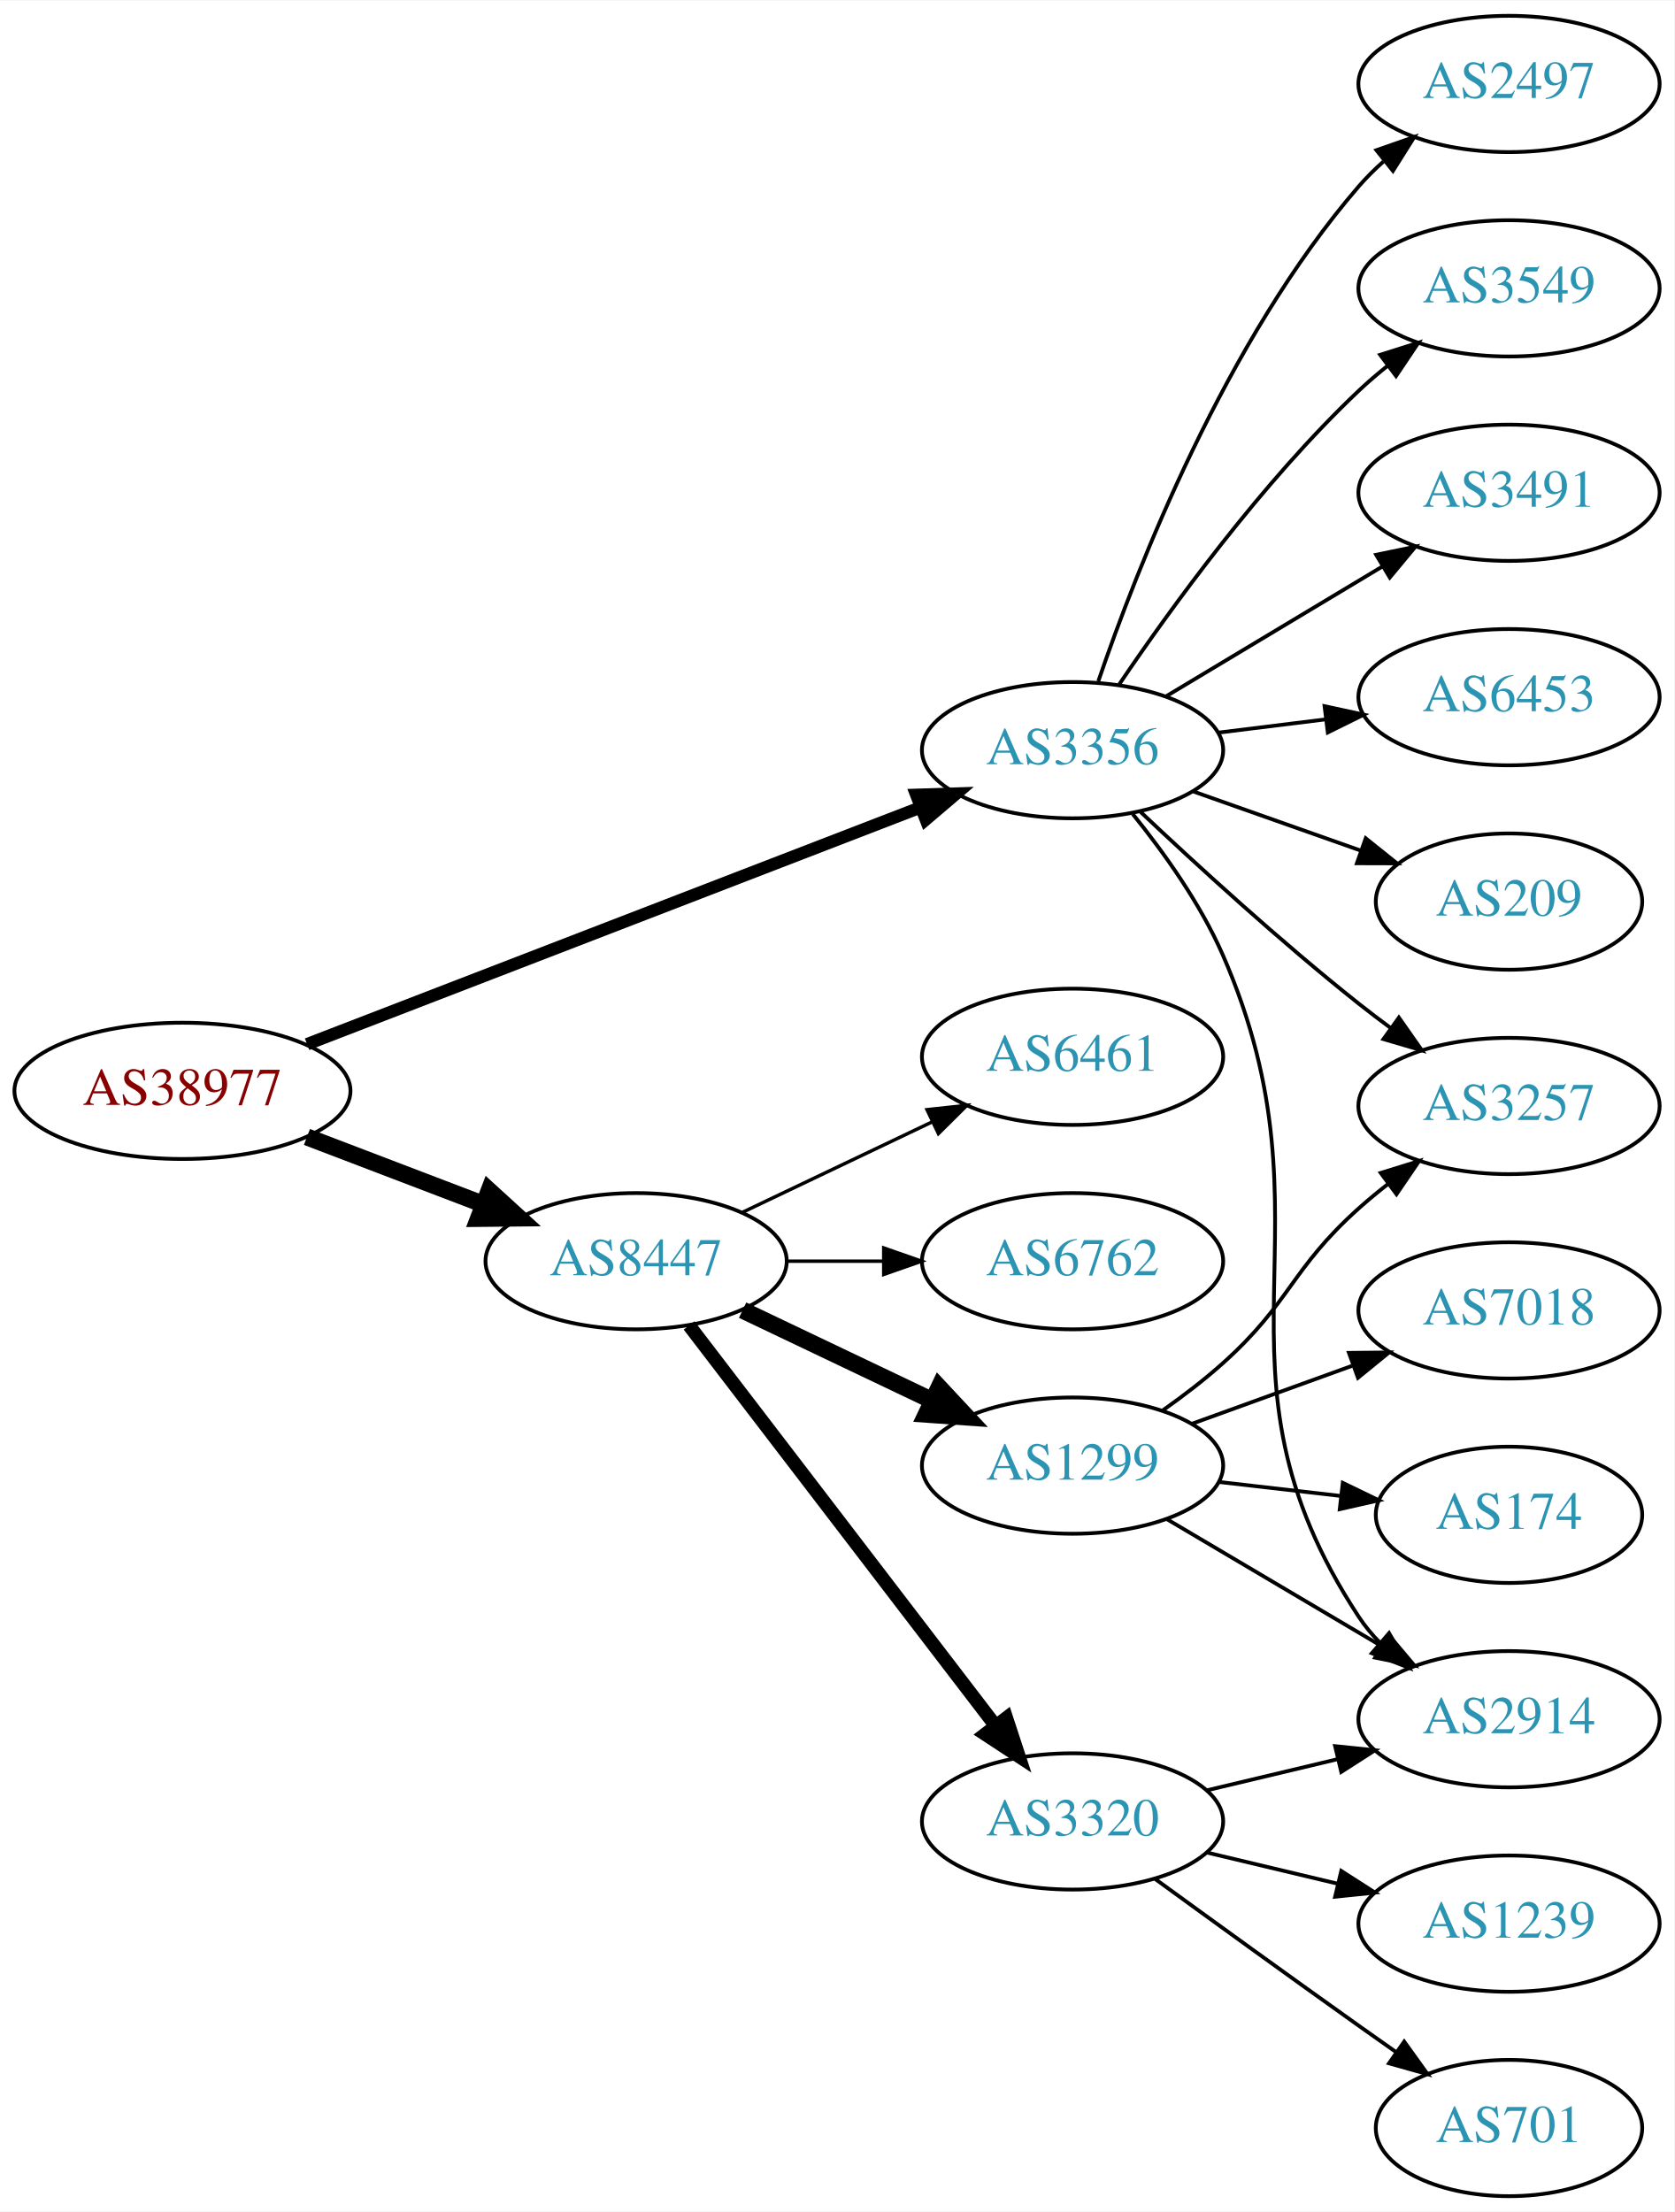
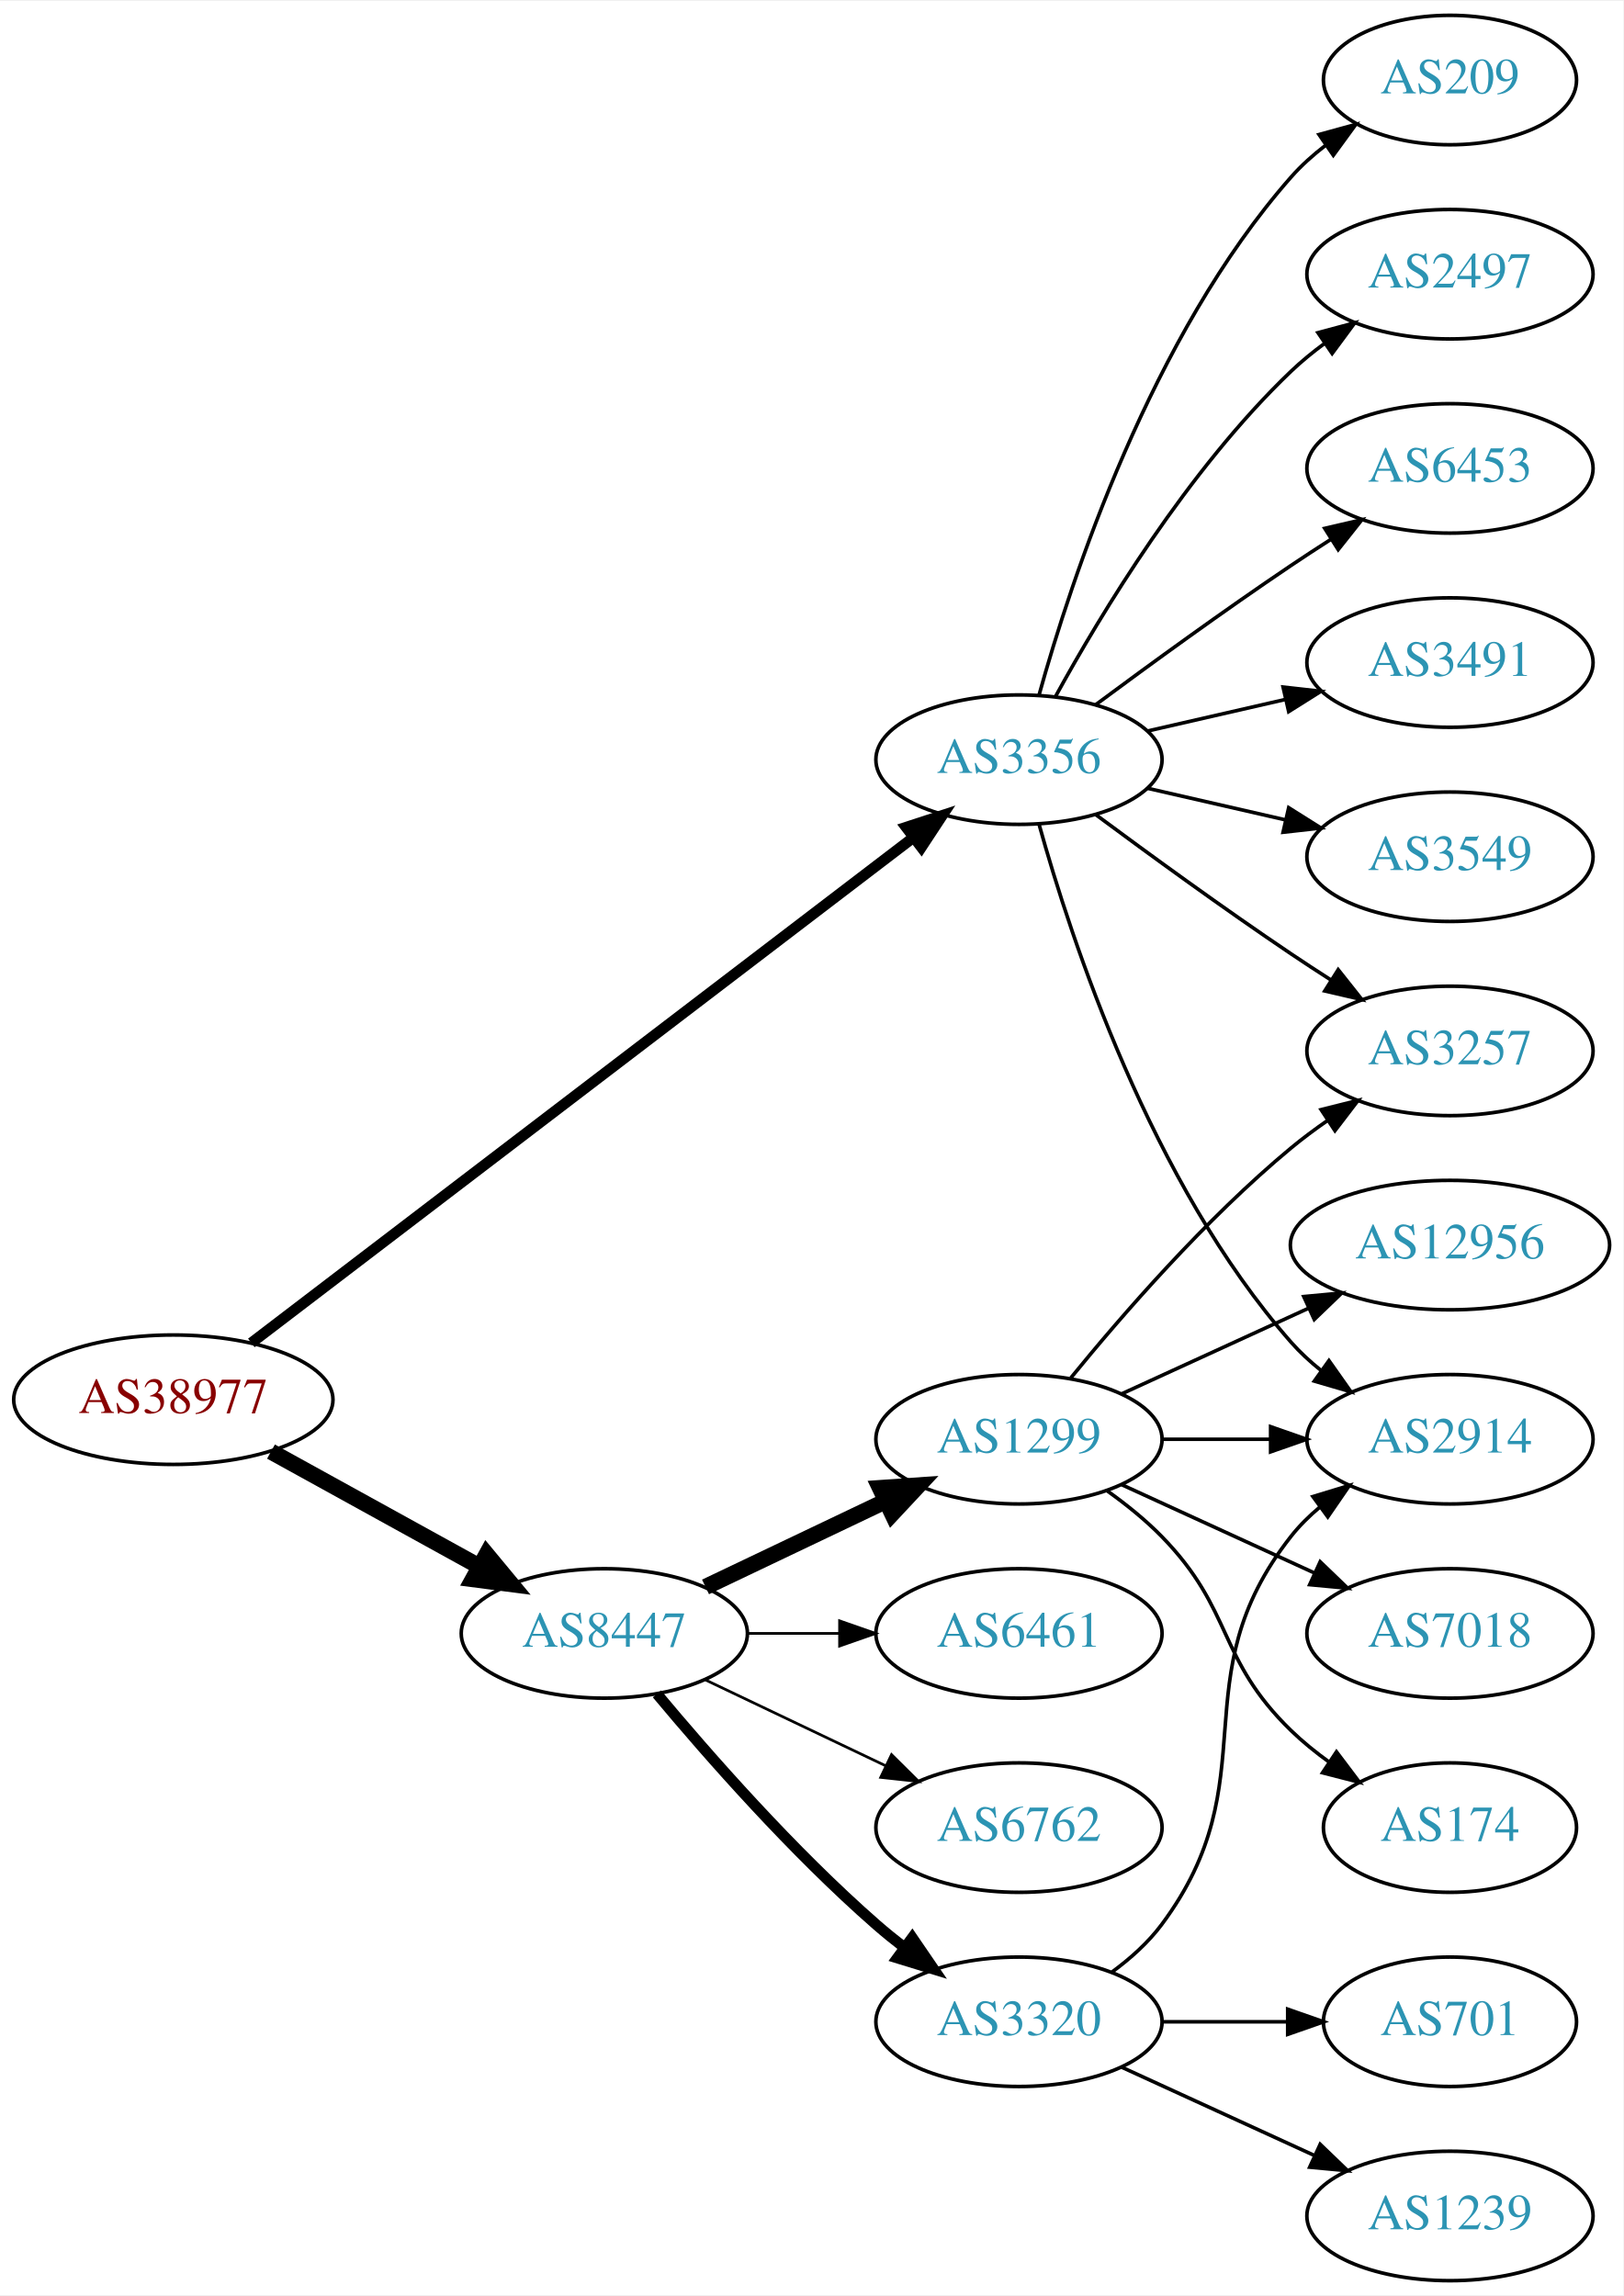
- <svg xmlns="http://www.w3.org/2000/svg" xmlns:xlink="http://www.w3.org/1999/xlink" width="442pt" height="584pt" viewBox="0.00 0.00 442.27 584.00">
-   <g id="graph0" class="graph" transform="scale(1 1) rotate(0) translate(4 580)">
-     <polygon fill="white" stroke="none" points="-4,4 -4,-580 438.271,-580 438.271,4 -4,4" />
+ <svg xmlns="http://www.w3.org/2000/svg" xmlns:xlink="http://www.w3.org/1999/xlink" width="451pt" height="638pt" viewBox="0.00 0.00 451.37 638.00">
+   <g id="graph0" class="graph" transform="scale(1 1) rotate(0) translate(4 634)">
+     <polygon fill="white" stroke="none" points="-4,4 -4,-634 447.37,-634 447.37,4 -4,4" />
    <g id="node1" class="node">
      <g id="a_node1">
        <a xlink:href="/asn/38977" xlink:title="AS38977 ~ Silhouette International Schmied AG [AT]">
-           <ellipse fill="#ffffff" stroke="black" cx="44.196" cy="-292" rx="44.393" ry="18" />
-           <text text-anchor="middle" x="44.196" y="-288.3" font-family="Times,serif" font-size="14.00" fill="#880000">AS38977</text>
+           <ellipse fill="#ffffff" stroke="black" cx="44.196" cy="-245" rx="44.393" ry="18" />
+           <text text-anchor="middle" x="44.196" y="-241.3" font-family="Times,serif" font-size="14.00" fill="#880000">AS38977</text>
        </a>
      </g>
    </g>
    <g id="node2" class="node">
      <g id="a_node2">
        <a xlink:href="/asn/3356" xlink:title="AS3356 ~ Level 3 Parent, LLC [US]">
-           <ellipse fill="#ffffff" stroke="black" cx="279.332" cy="-382" rx="39.794" ry="18" />
-           <text text-anchor="middle" x="279.332" y="-378.3" font-family="Times,serif" font-size="14.00" fill="#2c94b3">AS3356</text>
+           <ellipse fill="#ffffff" stroke="black" cx="279.332" cy="-423" rx="39.794" ry="18" />
+           <text text-anchor="middle" x="279.332" y="-419.3" font-family="Times,serif" font-size="14.00" fill="#2c94b3">AS3356</text>
        </a>
      </g>
    </g>
    <g id="edge1" class="edge">
-       <path fill="none" stroke="black" stroke-width="3.273" d="M77.124,-304.325C119.298,-320.606 193.542,-349.268 239.091,-366.852" />
-       <polygon fill="black" stroke="black" stroke-width="3.273" points="238.041,-370.198 248.63,-370.534 240.562,-363.667 238.041,-370.198" />
+       <path fill="none" stroke="black" stroke-width="3" d="M65.885,-260.796C107.726,-292.742 202.445,-365.06 249.99,-401.361" />
+       <polygon fill="black" stroke="black" stroke-width="3" points="247.949,-404.207 258.022,-407.493 252.197,-398.643 247.949,-404.207" />
    </g>
    <g id="node3" class="node">
      <g id="a_node3">
        <a xlink:href="/asn/8447" xlink:title="AS8447 ~ A1 Telekom Austria AG [AT]">
-           <ellipse fill="#ffffff" stroke="black" cx="164.039" cy="-247" rx="39.794" ry="18" />
-           <text text-anchor="middle" x="164.039" y="-243.3" font-family="Times,serif" font-size="14.00" fill="#2c94b3">AS8447</text>
+           <ellipse fill="#ffffff" stroke="black" cx="164.039" cy="-180" rx="39.794" ry="18" />
+           <text text-anchor="middle" x="164.039" y="-176.3" font-family="Times,serif" font-size="14.00" fill="#2c94b3">AS8447</text>
        </a>
      </g>
    </g>
    <g id="edge2" class="edge">
-       <path fill="none" stroke="black" stroke-width="4.5" d="M77.086,-279.822C91.4,-274.356 108.432,-267.852 123.544,-262.082" />
-       <polygon fill="black" stroke="black" stroke-width="4.5" points="125.212,-265.659 133.15,-258.414 122.403,-258.303 125.212,-265.659" />
+       <path fill="none" stroke="black" stroke-width="4.5" d="M71.349,-230.574C88.403,-221.168 110.827,-208.799 129.231,-198.648" />
+       <polygon fill="black" stroke="black" stroke-width="4.5" points="131.314,-201.995 138.169,-193.718 127.511,-195.1 131.314,-201.995" />
    </g>
    <g id="node4" class="node">
      <g id="a_node4">
-         <a xlink:href="/asn/3491" xlink:title="AS3491 ~ PCCW Global, Inc. [US]">
-           <ellipse fill="#ffffff" stroke="black" cx="394.625" cy="-450" rx="39.794" ry="18" />
-           <text text-anchor="middle" x="394.625" y="-446.3" font-family="Times,serif" font-size="14.00" fill="#2c94b3">AS3491</text>
+         <a xlink:href="/asn/2497" xlink:title="AS2497 ~ Internet Initiative Japan Inc. [JP]">
+           <ellipse fill="#ffffff" stroke="black" cx="399.174" cy="-558" rx="39.794" ry="18" />
+           <text text-anchor="middle" x="399.174" y="-554.3" font-family="Times,serif" font-size="14.00" fill="#2c94b3">AS2497</text>
        </a>
      </g>
    </g>
    <g id="edge3" class="edge">
-       <path fill="none" stroke="black" d="M304.082,-396.255C320.698,-406.229 343.094,-419.671 361.331,-430.617" />
-       <polygon fill="black" stroke="black" points="359.531,-433.618 369.906,-435.764 363.133,-427.616 359.531,-433.618" />
+       <path fill="none" stroke="black" d="M289.573,-440.713C302.118,-463.561 326.295,-503.611 354.978,-531 357.846,-533.739 361.035,-536.347 364.344,-538.785" />
+       <polygon fill="black" stroke="black" points="362.468,-541.742 372.704,-544.477 366.407,-535.956 362.468,-541.742" />
    </g>
    <g id="node5" class="node">
      <g id="a_node5">
        <a xlink:href="/asn/6453" xlink:title="AS6453 ~ TATA COMMUNICATIONS (AMERICA) INC [US]">
-           <ellipse fill="#ffffff" stroke="black" cx="394.625" cy="-396" rx="39.794" ry="18" />
-           <text text-anchor="middle" x="394.625" y="-392.3" font-family="Times,serif" font-size="14.00" fill="#2c94b3">AS6453</text>
+           <ellipse fill="#ffffff" stroke="black" cx="399.174" cy="-504" rx="39.794" ry="18" />
+           <text text-anchor="middle" x="399.174" y="-500.3" font-family="Times,serif" font-size="14.00" fill="#2c94b3">AS6453</text>
        </a>
      </g>
    </g>
    <g id="edge4" class="edge">
-       <path fill="none" stroke="black" d="M317.742,-386.623C326.83,-387.746 336.667,-388.962 346.152,-390.134" />
-       <polygon fill="black" stroke="black" points="345.9,-393.629 356.254,-391.382 346.758,-386.682 345.9,-393.629" />
+       <path fill="none" stroke="black" d="M300.662,-438.277C315.524,-449.304 336.269,-464.407 354.978,-477 358.527,-479.389 362.277,-481.839 366.026,-484.242" />
+       <polygon fill="black" stroke="black" points="364.352,-487.325 374.674,-489.712 368.094,-481.409 364.352,-487.325" />
    </g>
    <g id="node6" class="node">
      <g id="a_node6">
-         <a xlink:href="/asn/209" xlink:title="AS209 ~ CenturyLink Communications, LLC [US]">
-           <ellipse fill="#ffffff" stroke="black" cx="394.625" cy="-342" rx="35.194" ry="18" />
-           <text text-anchor="middle" x="394.625" y="-338.3" font-family="Times,serif" font-size="14.00" fill="#2c94b3">AS209</text>
+         <a xlink:href="/asn/3257" xlink:title="AS3257 ~ GTT [DE]">
+           <ellipse fill="#ffffff" stroke="black" cx="399.174" cy="-342" rx="39.794" ry="18" />
+           <text text-anchor="middle" x="399.174" y="-338.3" font-family="Times,serif" font-size="14.00" fill="#2c94b3">AS3257</text>
        </a>
      </g>
    </g>
    <g id="edge5" class="edge">
-       <path fill="none" stroke="black" d="M311.289,-371.07C324.917,-366.258 341.06,-360.559 355.427,-355.486" />
-       <polygon fill="black" stroke="black" points="356.772,-358.723 365.036,-352.094 354.441,-352.123 356.772,-358.723" />
+       <path fill="none" stroke="black" d="M300.662,-407.723C315.524,-396.696 336.269,-381.593 354.978,-369 358.527,-366.611 362.277,-364.161 366.026,-361.758" />
+       <polygon fill="black" stroke="black" points="368.094,-364.591 374.674,-356.288 364.352,-358.675 368.094,-364.591" />
    </g>
    <g id="node7" class="node">
      <g id="a_node7">
-         <a xlink:href="/asn/2497" xlink:title="AS2497 ~ Internet Initiative Japan Inc. [JP]">
-           <ellipse fill="#ffffff" stroke="black" cx="394.625" cy="-558" rx="39.794" ry="18" />
-           <text text-anchor="middle" x="394.625" y="-554.3" font-family="Times,serif" font-size="14.00" fill="#2c94b3">AS2497</text>
+         <a xlink:href="/asn/3491" xlink:title="AS3491 ~ PCCW Global, Inc. [US]">
+           <ellipse fill="#ffffff" stroke="black" cx="399.174" cy="-450" rx="39.794" ry="18" />
+           <text text-anchor="middle" x="399.174" y="-446.3" font-family="Times,serif" font-size="14.00" fill="#2c94b3">AS3491</text>
        </a>
      </g>
    </g>
    <g id="edge6" class="edge">
-       <path fill="none" stroke="black" d="M286.13,-400.196C296.329,-430.077 319.789,-490.284 354.978,-531 356.935,-533.264 359.121,-535.432 361.431,-537.486" />
-       <polygon fill="black" stroke="black" points="359.606,-540.507 369.61,-543.998 363.967,-535.031 359.606,-540.507" />
+       <path fill="none" stroke="black" d="M315.051,-430.955C327.051,-433.704 340.672,-436.825 353.364,-439.733" />
+       <polygon fill="black" stroke="black" points="352.767,-443.187 363.296,-442.009 354.33,-436.364 352.767,-443.187" />
    </g>
    <g id="node8" class="node">
      <g id="a_node8">
-         <a xlink:href="/asn/2914" xlink:title="AS2914 ~ NTT America, Inc. [US]">
-           <ellipse fill="#ffffff" stroke="black" cx="394.625" cy="-126" rx="39.794" ry="18" />
-           <text text-anchor="middle" x="394.625" y="-122.3" font-family="Times,serif" font-size="14.00" fill="#2c94b3">AS2914</text>
+         <a xlink:href="/asn/3549" xlink:title="AS3549 ~ Level 3 Parent, LLC [US]">
+           <ellipse fill="#ffffff" stroke="black" cx="399.174" cy="-396" rx="39.794" ry="18" />
+           <text text-anchor="middle" x="399.174" y="-392.3" font-family="Times,serif" font-size="14.00" fill="#2c94b3">AS3549</text>
        </a>
      </g>
    </g>
    <g id="edge7" class="edge">
-       <path fill="none" stroke="black" d="M295.223,-365.141C303.407,-355.022 313.069,-341.522 318.978,-328 350.778,-255.239 311.333,-219.336 354.978,-153 356.581,-150.564 358.486,-148.283 360.578,-146.162" />
-       <polygon fill="black" stroke="black" points="362.946,-148.741 368.245,-139.567 358.381,-143.434 362.946,-148.741" />
+       <path fill="none" stroke="black" d="M315.051,-415.045C327.051,-412.296 340.672,-409.175 353.364,-406.267" />
+       <polygon fill="black" stroke="black" points="354.33,-409.636 363.296,-403.991 352.767,-402.813 354.33,-409.636" />
    </g>
    <g id="node9" class="node">
      <g id="a_node9">
-         <a xlink:href="/asn/3257" xlink:title="AS3257 ~ GTT [DE]">
-           <ellipse fill="#ffffff" stroke="black" cx="394.625" cy="-288" rx="39.794" ry="18" />
-           <text text-anchor="middle" x="394.625" y="-284.3" font-family="Times,serif" font-size="14.00" fill="#2c94b3">AS3257</text>
+         <a xlink:href="/asn/209" xlink:title="AS209 ~ CenturyLink Communications, LLC [US]">
+           <ellipse fill="#ffffff" stroke="black" cx="399.174" cy="-612" rx="35.194" ry="18" />
+           <text text-anchor="middle" x="399.174" y="-608.3" font-family="Times,serif" font-size="14.00" fill="#2c94b3">AS209</text>
        </a>
      </g>
    </g>
    <g id="edge8" class="edge">
-       <path fill="none" stroke="black" d="M297.307,-365.68C312.109,-351.716 334.378,-331.342 354.978,-315 357.689,-312.849 360.559,-310.672 363.461,-308.537" />
-       <polygon fill="black" stroke="black" points="365.535,-311.356 371.62,-302.683 361.455,-305.669 365.535,-311.356" />
+       <path fill="none" stroke="black" d="M284.904,-440.946C293.81,-472.995 316.094,-540.842 354.978,-585 357.805,-588.211 361.107,-591.172 364.602,-593.864" />
+       <polygon fill="black" stroke="black" points="362.759,-596.845 372.977,-599.645 366.736,-591.084 362.759,-596.845" />
    </g>
    <g id="node10" class="node">
      <g id="a_node10">
-         <a xlink:href="/asn/3549" xlink:title="AS3549 ~ Level 3 Parent, LLC [US]">
-           <ellipse fill="#ffffff" stroke="black" cx="394.625" cy="-504" rx="39.794" ry="18" />
-           <text text-anchor="middle" x="394.625" y="-500.3" font-family="Times,serif" font-size="14.00" fill="#2c94b3">AS3549</text>
+         <a xlink:href="/asn/2914" xlink:title="AS2914 ~ NTT America, Inc. [US]">
+           <ellipse fill="#ffffff" stroke="black" cx="399.174" cy="-234" rx="39.794" ry="18" />
+           <text text-anchor="middle" x="399.174" y="-230.3" font-family="Times,serif" font-size="14.00" fill="#2c94b3">AS2914</text>
        </a>
      </g>
    </g>
    <g id="edge9" class="edge">
-       <path fill="none" stroke="black" d="M291.651,-399.378C305.225,-419.444 329.371,-452.792 354.978,-477 357.357,-479.249 359.936,-481.454 362.595,-483.575" />
-       <polygon fill="black" stroke="black" points="360.587,-486.444 370.688,-489.64 364.785,-480.843 360.587,-486.444" />
+       <path fill="none" stroke="black" d="M284.904,-405.054C293.81,-373.005 316.094,-305.158 354.978,-261 357.462,-258.179 360.312,-255.551 363.337,-253.129" />
+       <polygon fill="black" stroke="black" points="365.523,-255.869 371.627,-247.209 361.455,-250.172 365.523,-255.869" />
    </g>
    <g id="node11" class="node">
      <g id="a_node11">
-         <a xlink:href="/asn/1299" xlink:title="AS1299 ~ Telia Carrier [EU]">
-           <ellipse fill="#ffffff" stroke="black" cx="279.332" cy="-193" rx="39.794" ry="18" />
-           <text text-anchor="middle" x="279.332" y="-189.3" font-family="Times,serif" font-size="14.00" fill="#2c94b3">AS1299</text>
+         <a xlink:href="/asn/3320" xlink:title="AS3320 ~ DTAG [DE]">
+           <ellipse fill="#ffffff" stroke="black" cx="279.332" cy="-72" rx="39.794" ry="18" />
+           <text text-anchor="middle" x="279.332" y="-68.3" font-family="Times,serif" font-size="14.00" fill="#2c94b3">AS3320</text>
        </a>
      </g>
    </g>
    <g id="edge10" class="edge">
-       <path fill="none" stroke="black" stroke-width="4.5" d="M192.175,-234.066C207.169,-226.919 225.99,-217.948 242.213,-210.215" />
-       <polygon fill="black" stroke="black" stroke-width="4.5" points="244.084,-213.686 251.417,-205.829 240.695,-206.577 244.084,-213.686" />
+       <path fill="none" stroke="black" stroke-width="3" d="M178.669,-163.183C192.951,-146.071 216.498,-119.255 239.685,-99 242.151,-96.846 244.789,-94.706 247.487,-92.628" />
+       <polygon fill="black" stroke="black" stroke-width="3" points="249.66,-95.375 255.641,-86.63 245.512,-89.736 249.66,-95.375" />
    </g>
    <g id="node12" class="node">
      <g id="a_node12">
-         <a xlink:href="/asn/3320" xlink:title="AS3320 ~ DTAG [DE]">
-           <ellipse fill="#ffffff" stroke="black" cx="279.332" cy="-99" rx="39.794" ry="18" />
-           <text text-anchor="middle" x="279.332" y="-95.3" font-family="Times,serif" font-size="14.00" fill="#2c94b3">AS3320</text>
+         <a xlink:href="/asn/1299" xlink:title="AS1299 ~ Telia Carrier [EU]">
+           <ellipse fill="#ffffff" stroke="black" cx="279.332" cy="-234" rx="39.794" ry="18" />
+           <text text-anchor="middle" x="279.332" y="-230.3" font-family="Times,serif" font-size="14.00" fill="#2c94b3">AS1299</text>
        </a>
      </g>
    </g>
    <g id="edge11" class="edge">
-       <path fill="none" stroke="black" stroke-width="3.6" d="M178.035,-230.023C197.904,-204.066 235.954,-154.36 259.048,-124.191" />
-       <polygon fill="black" stroke="black" stroke-width="3.6" points="261.839,-126.303 265.138,-116.235 256.28,-122.048 261.839,-126.303" />
+       <path fill="none" stroke="black" stroke-width="4.5" d="M192.175,-192.934C207.169,-200.081 225.99,-209.052 242.213,-216.785" />
+       <polygon fill="black" stroke="black" stroke-width="4.5" points="240.695,-220.423 251.417,-221.171 244.084,-213.314 240.695,-220.423" />
    </g>
    <g id="node13" class="node">
      <g id="a_node13">
        <a xlink:href="/asn/6461" xlink:title="AS6461 ~ Zayo Bandwidth [US]">
-           <ellipse fill="#ffffff" stroke="black" cx="279.332" cy="-301" rx="39.794" ry="18" />
-           <text text-anchor="middle" x="279.332" y="-297.3" font-family="Times,serif" font-size="14.00" fill="#2c94b3">AS6461</text>
+           <ellipse fill="#ffffff" stroke="black" cx="279.332" cy="-180" rx="39.794" ry="18" />
+           <text text-anchor="middle" x="279.332" y="-176.3" font-family="Times,serif" font-size="14.00" fill="#2c94b3">AS6461</text>
        </a>
      </g>
    </g>
    <g id="edge12" class="edge">
-       <path fill="none" stroke="black" stroke-width="0.9" d="M192.175,-259.934C207.169,-267.081 225.99,-276.052 242.213,-283.785" />
-       <polygon fill="black" stroke="black" stroke-width="0.9" points="240.884,-287.028 251.417,-288.171 243.895,-280.709 240.884,-287.028" />
+       <path fill="none" stroke="black" stroke-width="0.75" d="M203.711,-180C211.914,-180 220.678,-180 229.21,-180" />
+       <polygon fill="black" stroke="black" stroke-width="0.75" points="229.449,-183.5 239.449,-180 229.449,-176.5 229.449,-183.5" />
    </g>
    <g id="node14" class="node">
      <g id="a_node14">
        <a xlink:href="/asn/6762" xlink:title="AS6762 ~ TELECOM ITALIA SPARKLE S.p.A. [IT]">
-           <ellipse fill="#ffffff" stroke="black" cx="279.332" cy="-247" rx="39.794" ry="18" />
-           <text text-anchor="middle" x="279.332" y="-243.3" font-family="Times,serif" font-size="14.00" fill="#2c94b3">AS6762</text>
+           <ellipse fill="#ffffff" stroke="black" cx="279.332" cy="-126" rx="39.794" ry="18" />
+           <text text-anchor="middle" x="279.332" y="-122.3" font-family="Times,serif" font-size="14.00" fill="#2c94b3">AS6762</text>
        </a>
      </g>
    </g>
    <g id="edge13" class="edge">
-       <path fill="none" stroke="black" stroke-width="0.9" d="M203.711,-247C211.914,-247 220.678,-247 229.21,-247" />
-       <polygon fill="black" stroke="black" stroke-width="0.9" points="229.449,-250.5 239.449,-247 229.449,-243.5 229.449,-250.5" />
+       <path fill="none" stroke="black" stroke-width="0.75" d="M192.175,-167.066C207.169,-159.919 225.99,-150.948 242.213,-143.215" />
+       <polygon fill="black" stroke="black" stroke-width="0.75" points="243.895,-146.291 251.417,-138.829 240.884,-139.972 243.895,-146.291" />
+     </g>
+     <g id="edge20" class="edge">
+       <path fill="none" stroke="black" d="M305.262,-85.882C310.338,-89.611 315.256,-94.016 318.978,-99 349.249,-139.542 323.679,-167.246 354.978,-207 357.303,-209.953 360.047,-212.67 363.006,-215.147" />
+       <polygon fill="black" stroke="black" points="361.065,-218.064 371.203,-221.145 365.199,-212.415 361.065,-218.064" />
+     </g>
+     <g id="node18" class="node">
+       <g id="a_node18">
+         <a xlink:href="/asn/1239" xlink:title="AS1239 ~ Sprint [US]">
+           <ellipse fill="#ffffff" stroke="black" cx="399.174" cy="-18" rx="39.794" ry="18" />
+           <text text-anchor="middle" x="399.174" y="-14.3" font-family="Times,serif" font-size="14.00" fill="#2c94b3">AS1239</text>
+         </a>
+       </g>
+     </g>
+     <g id="edge19" class="edge">
+       <path fill="none" stroke="black" d="M307.96,-59.339C323.917,-52.027 344.188,-42.739 361.471,-34.819" />
+       <polygon fill="black" stroke="black" points="363.085,-37.929 370.718,-30.581 360.169,-31.565 363.085,-37.929" />
+     </g>
+     <g id="node19" class="node">
+       <g id="a_node19">
+         <a xlink:href="/asn/701" xlink:title="AS701 ~ UUNET [US]">
+           <ellipse fill="#ffffff" stroke="black" cx="399.174" cy="-72" rx="35.194" ry="18" />
+           <text text-anchor="middle" x="399.174" y="-68.3" font-family="Times,serif" font-size="14.00" fill="#2c94b3">AS701</text>
+         </a>
+       </g>
+     </g>
+     <g id="edge21" class="edge">
+       <path fill="none" stroke="black" d="M319.244,-72C330.331,-72 342.491,-72 353.873,-72" />
+       <polygon fill="black" stroke="black" points="354.055,-75.5 364.055,-72 354.055,-68.5 354.055,-75.5" />
    </g>
    <g id="edge17" class="edge">
-       <path fill="none" stroke="black" d="M304.358,-178.791C320.73,-169.109 342.618,-156.165 360.622,-145.518" />
-       <polygon fill="black" stroke="black" points="362.807,-148.292 369.633,-140.188 359.244,-142.266 362.807,-148.292" />
-     </g>
-     <g id="edge15" class="edge">
-       <path fill="none" stroke="black" d="M303.096,-207.546C308.495,-211.359 314.099,-215.633 318.978,-220 337.048,-236.172 336.908,-244.828 354.978,-261 357.418,-263.183 360.038,-265.344 362.724,-267.435" />
-       <polygon fill="black" stroke="black" points="360.739,-270.32 370.86,-273.454 364.903,-264.693 360.739,-270.32" />
+       <path fill="none" stroke="black" d="M293.751,-251.065C307.865,-268.375 331.28,-295.345 354.978,-315 358.194,-317.668 361.695,-320.27 365.265,-322.741" />
+       <polygon fill="black" stroke="black" points="363.343,-325.666 373.622,-328.236 367.189,-319.817 363.343,-325.666" />
+     </g>
+     <g id="edge16" class="edge">
+       <path fill="none" stroke="black" d="M319.244,-234C328.798,-234 339.147,-234 349.11,-234" />
+       <polygon fill="black" stroke="black" points="349.302,-237.5 359.302,-234 349.302,-230.5 349.302,-237.5" />
    </g>
    <g id="node15" class="node">
      <g id="a_node15">
-         <a xlink:href="/asn/174" xlink:title="AS174 ~ Cogent Communications [US]">
-           <ellipse fill="#ffffff" stroke="black" cx="394.625" cy="-180" rx="35.194" ry="18" />
-           <text text-anchor="middle" x="394.625" y="-176.3" font-family="Times,serif" font-size="14.00" fill="#2c94b3">AS174</text>
+         <a xlink:href="/asn/7018" xlink:title="AS7018 ~ AT&amp;T Services, Inc. [US]">
+           <ellipse fill="#ffffff" stroke="black" cx="399.174" cy="-180" rx="39.794" ry="18" />
+           <text text-anchor="middle" x="399.174" y="-176.3" font-family="Times,serif" font-size="14.00" fill="#2c94b3">AS7018</text>
        </a>
      </g>
    </g>
    <g id="edge14" class="edge">
-       <path fill="none" stroke="black" d="M318.057,-188.671C328.291,-187.497 339.457,-186.216 349.988,-185.007" />
-       <polygon fill="black" stroke="black" points="350.715,-188.447 360.25,-183.83 349.917,-181.492 350.715,-188.447" />
+       <path fill="none" stroke="black" d="M307.96,-221.339C323.917,-214.027 344.188,-204.739 361.471,-196.819" />
+       <polygon fill="black" stroke="black" points="363.085,-199.929 370.718,-192.581 360.169,-193.565 363.085,-199.929" />
    </g>
    <g id="node16" class="node">
      <g id="a_node16">
-         <a xlink:href="/asn/7018" xlink:title="AS7018 ~ AT&amp;T Services, Inc. [US]">
-           <ellipse fill="#ffffff" stroke="black" cx="394.625" cy="-234" rx="39.794" ry="18" />
-           <text text-anchor="middle" x="394.625" y="-230.3" font-family="Times,serif" font-size="14.00" fill="#2c94b3">AS7018</text>
-         </a>
-       </g>
-     </g>
-     <g id="edge16" class="edge">
-       <path fill="none" stroke="black" d="M310.99,-204.095C323.963,-208.79 339.256,-214.324 353.137,-219.348" />
-       <polygon fill="black" stroke="black" points="352.347,-222.784 362.941,-222.896 354.729,-216.202 352.347,-222.784" />
-     </g>
-     <g id="edge19" class="edge">
-       <path fill="none" stroke="black" d="M314.939,-107.248C325.81,-109.838 337.964,-112.735 349.407,-115.462" />
-       <polygon fill="black" stroke="black" points="348.69,-118.889 359.229,-117.803 350.313,-112.08 348.69,-118.889" />
+         <a xlink:href="/asn/174" xlink:title="AS174 ~ Cogent Communications [US]">
+           <ellipse fill="#ffffff" stroke="black" cx="399.174" cy="-126" rx="35.194" ry="18" />
+           <text text-anchor="middle" x="399.174" y="-122.3" font-family="Times,serif" font-size="14.00" fill="#2c94b3">AS174</text>
+         </a>
+       </g>
+     </g>
+     <g id="edge15" class="edge">
+       <path fill="none" stroke="black" d="M303.926,-219.611C309.182,-215.852 314.513,-211.563 318.978,-207 339.151,-186.383 334.285,-173.094 354.978,-153 358.206,-149.866 361.857,-146.911 365.635,-144.188" />
+       <polygon fill="black" stroke="black" points="367.614,-147.075 373.995,-138.617 363.732,-141.25 367.614,-147.075" />
    </g>
    <g id="node17" class="node">
      <g id="a_node17">
-         <a xlink:href="/asn/1239" xlink:title="AS1239 ~ Sprint [US]">
-           <ellipse fill="#ffffff" stroke="black" cx="394.625" cy="-72" rx="39.794" ry="18" />
-           <text text-anchor="middle" x="394.625" y="-68.3" font-family="Times,serif" font-size="14.00" fill="#2c94b3">AS1239</text>
+         <a xlink:href="/asn/12956" xlink:title="AS12956 ~ TELXIUS [ES]">
+           <ellipse fill="#ffffff" stroke="black" cx="399.174" cy="-288" rx="44.393" ry="18" />
+           <text text-anchor="middle" x="399.174" y="-284.3" font-family="Times,serif" font-size="14.00" fill="#2c94b3">AS12956</text>
        </a>
      </g>
    </g>
    <g id="edge18" class="edge">
-       <path fill="none" stroke="black" d="M314.939,-90.752C325.81,-88.162 337.964,-85.265 349.407,-82.538" />
-       <polygon fill="black" stroke="black" points="350.313,-85.92 359.229,-80.197 348.69,-79.111 350.313,-85.92" />
-     </g>
-     <g id="node18" class="node">
-       <g id="a_node18">
-         <a xlink:href="/asn/701" xlink:title="AS701 ~ UUNET [US]">
-           <ellipse fill="#ffffff" stroke="black" cx="394.625" cy="-18" rx="35.194" ry="18" />
-           <text text-anchor="middle" x="394.625" y="-14.3" font-family="Times,serif" font-size="14.00" fill="#2c94b3">AS701</text>
-         </a>
-       </g>
-     </g>
-     <g id="edge20" class="edge">
-       <path fill="none" stroke="black" d="M301.18,-83.778C316.114,-72.909 336.727,-57.975 354.978,-45 358.188,-42.718 361.557,-40.339 364.912,-37.982" />
-       <polygon fill="black" stroke="black" points="366.94,-40.834 373.123,-32.23 362.924,-35.101 366.94,-40.834" />
+       <path fill="none" stroke="black" d="M307.96,-246.661C323.458,-253.762 343.025,-262.728 359.971,-270.494" />
+       <polygon fill="black" stroke="black" points="358.525,-273.681 369.074,-274.665 361.441,-267.317 358.525,-273.681" />
    </g>
  </g>
</svg>
